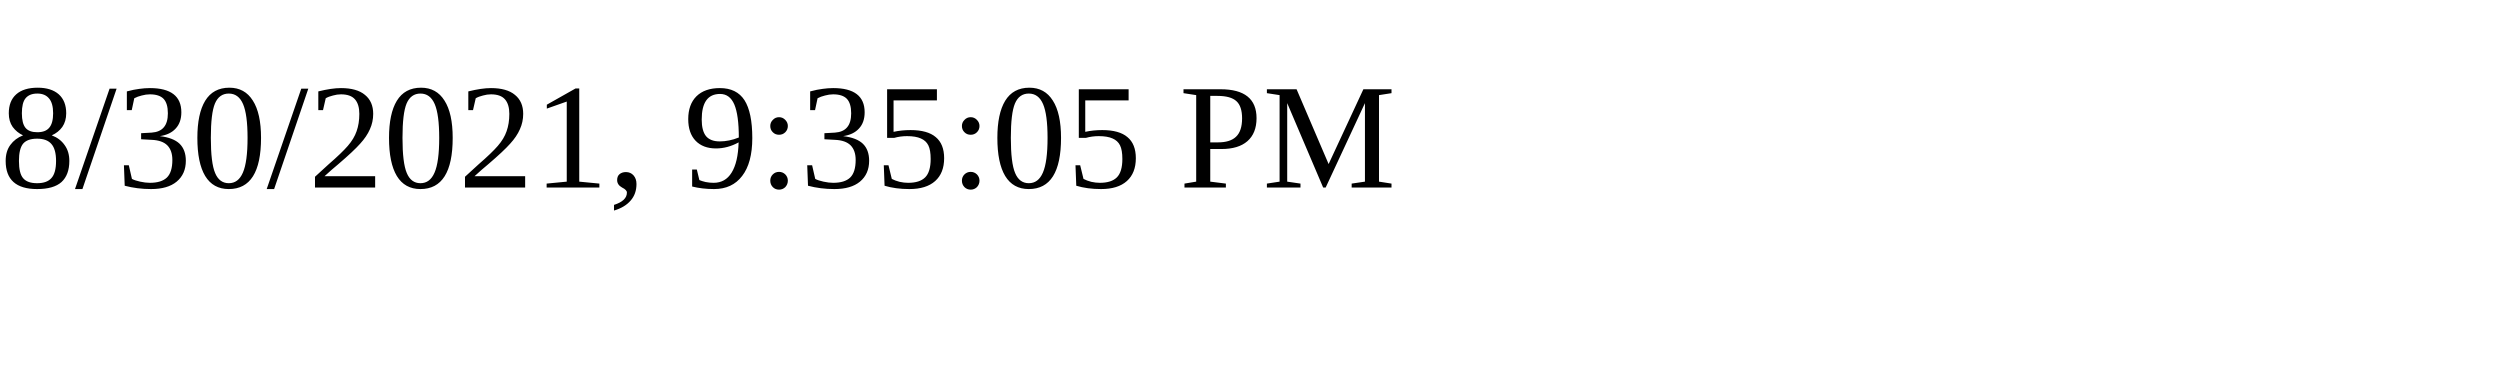
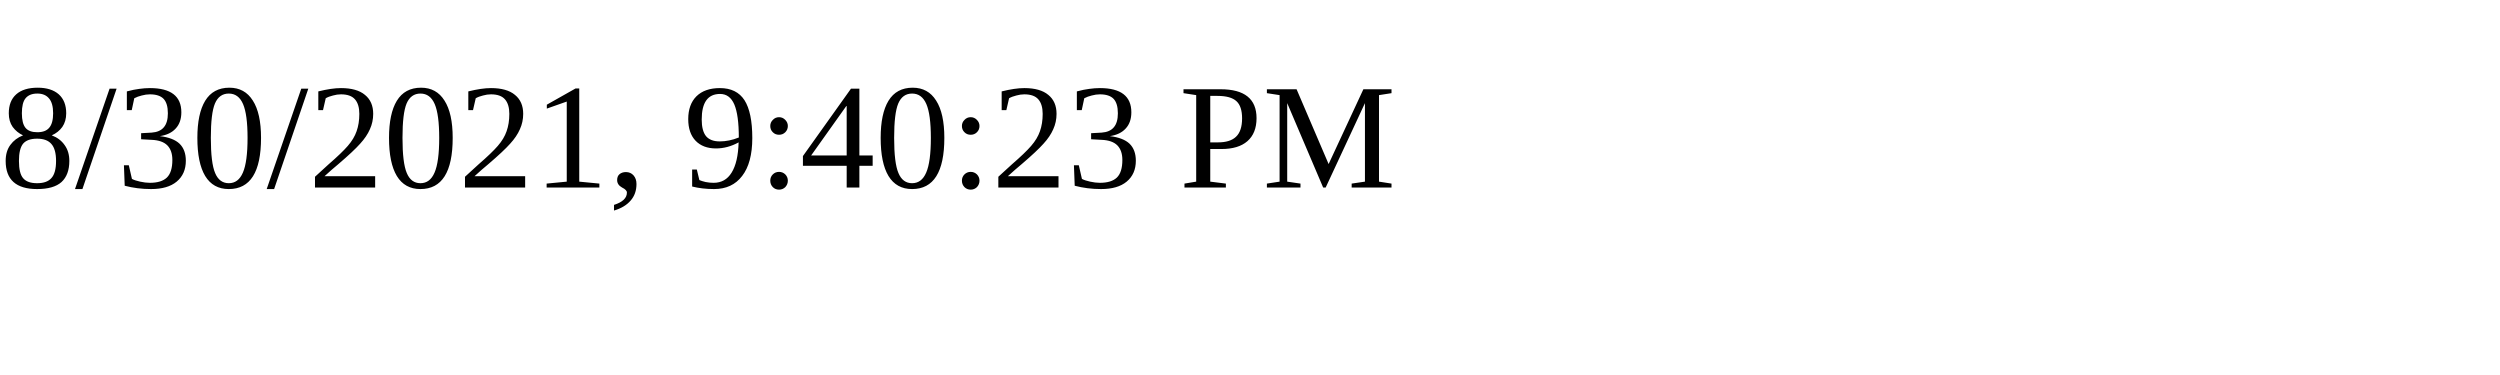
<svg xmlns="http://www.w3.org/2000/svg" height="30" width="200">
-   <text x="0" y="15">8/30/2021, 9:35:05 PM</text>
+   <text x="0" y="15">8/30/2021, 9:40:23 PM</text>
</svg>
